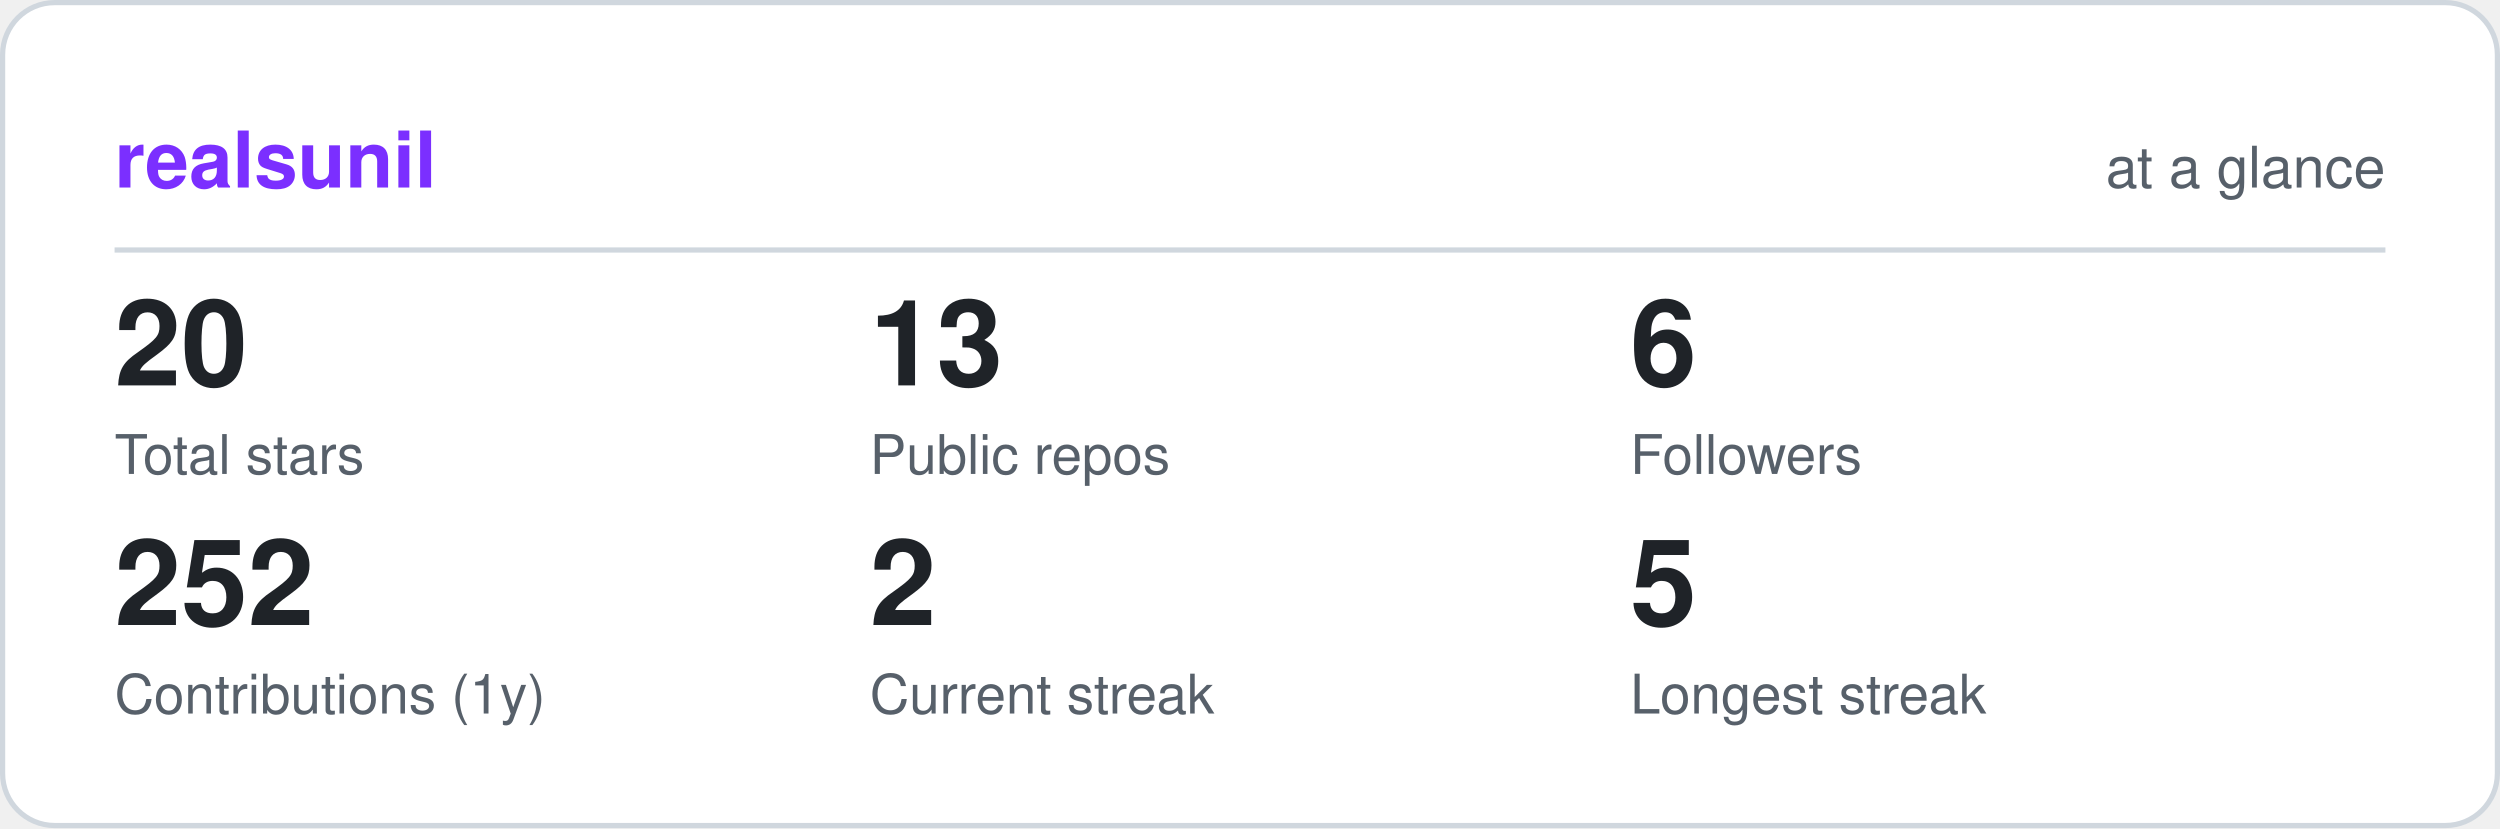
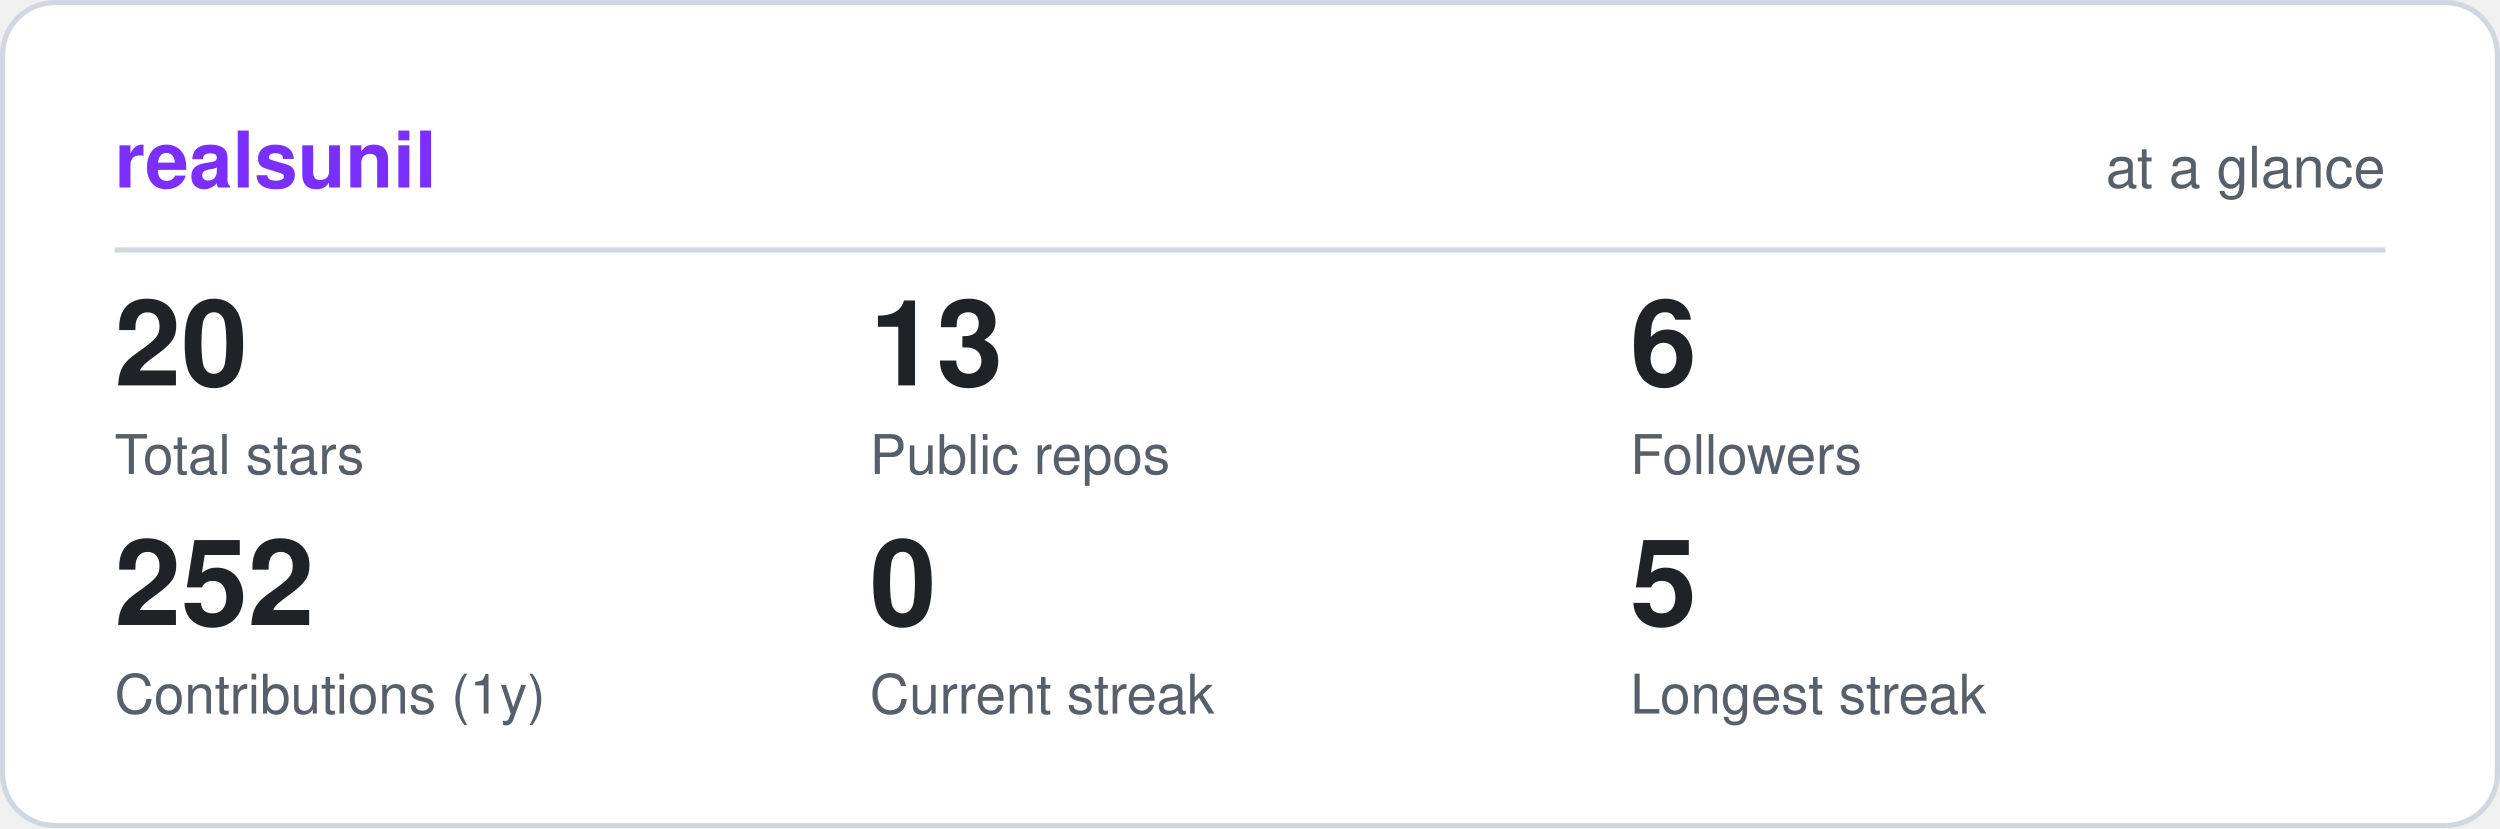
<svg xmlns="http://www.w3.org/2000/svg" viewBox="0 0 480 159" width="480" height="159" role="img" aria-label="realsunil GitHub statistics" font-family="ui-sans-serif,-apple-system,Segoe UI,Helvetica,Arial,sans-serif">
  <rect x="0.5" y="0.5" width="479" height="158" rx="10" fill="#ffffff" stroke="#d0d7de" />
  <text x="22" y="36" font-size="15" font-weight="700" fill="#7b2fff">realsunil</text>
  <text x="458" y="36" font-size="11" text-anchor="end" fill="#57606a">at a glance</text>
  <line x1="22" y1="48" x2="458" y2="48" stroke="#d0d7de" />
  <text x="22" y="74" font-size="23" font-weight="700" fill="#1f2328">20</text>
  <text x="22" y="91" font-size="10.5" fill="#57606a">Total stars</text>
  <text x="167" y="74" font-size="23" font-weight="700" fill="#1f2328">13</text>
  <text x="167" y="91" font-size="10.5" fill="#57606a">Public repos</text>
  <text x="313" y="74" font-size="23" font-weight="700" fill="#1f2328">6</text>
  <text x="313" y="91" font-size="10.5" fill="#57606a">Followers</text>
  <text x="22" y="120" font-size="23" font-weight="700" fill="#1f2328">252</text>
  <text x="22" y="137" font-size="10.5" fill="#57606a">Contributions (1y)</text>
-   <text x="167" y="120" font-size="23" font-weight="700" fill="#1f2328">2</text>
+   <text x="167" y="120" font-size="23" font-weight="700" fill="#1f2328">0</text>
  <text x="167" y="137" font-size="10.5" fill="#57606a">Current streak</text>
  <text x="313" y="120" font-size="23" font-weight="700" fill="#1f2328">5</text>
  <text x="313" y="137" font-size="10.5" fill="#57606a">Longest streak</text>
</svg>
